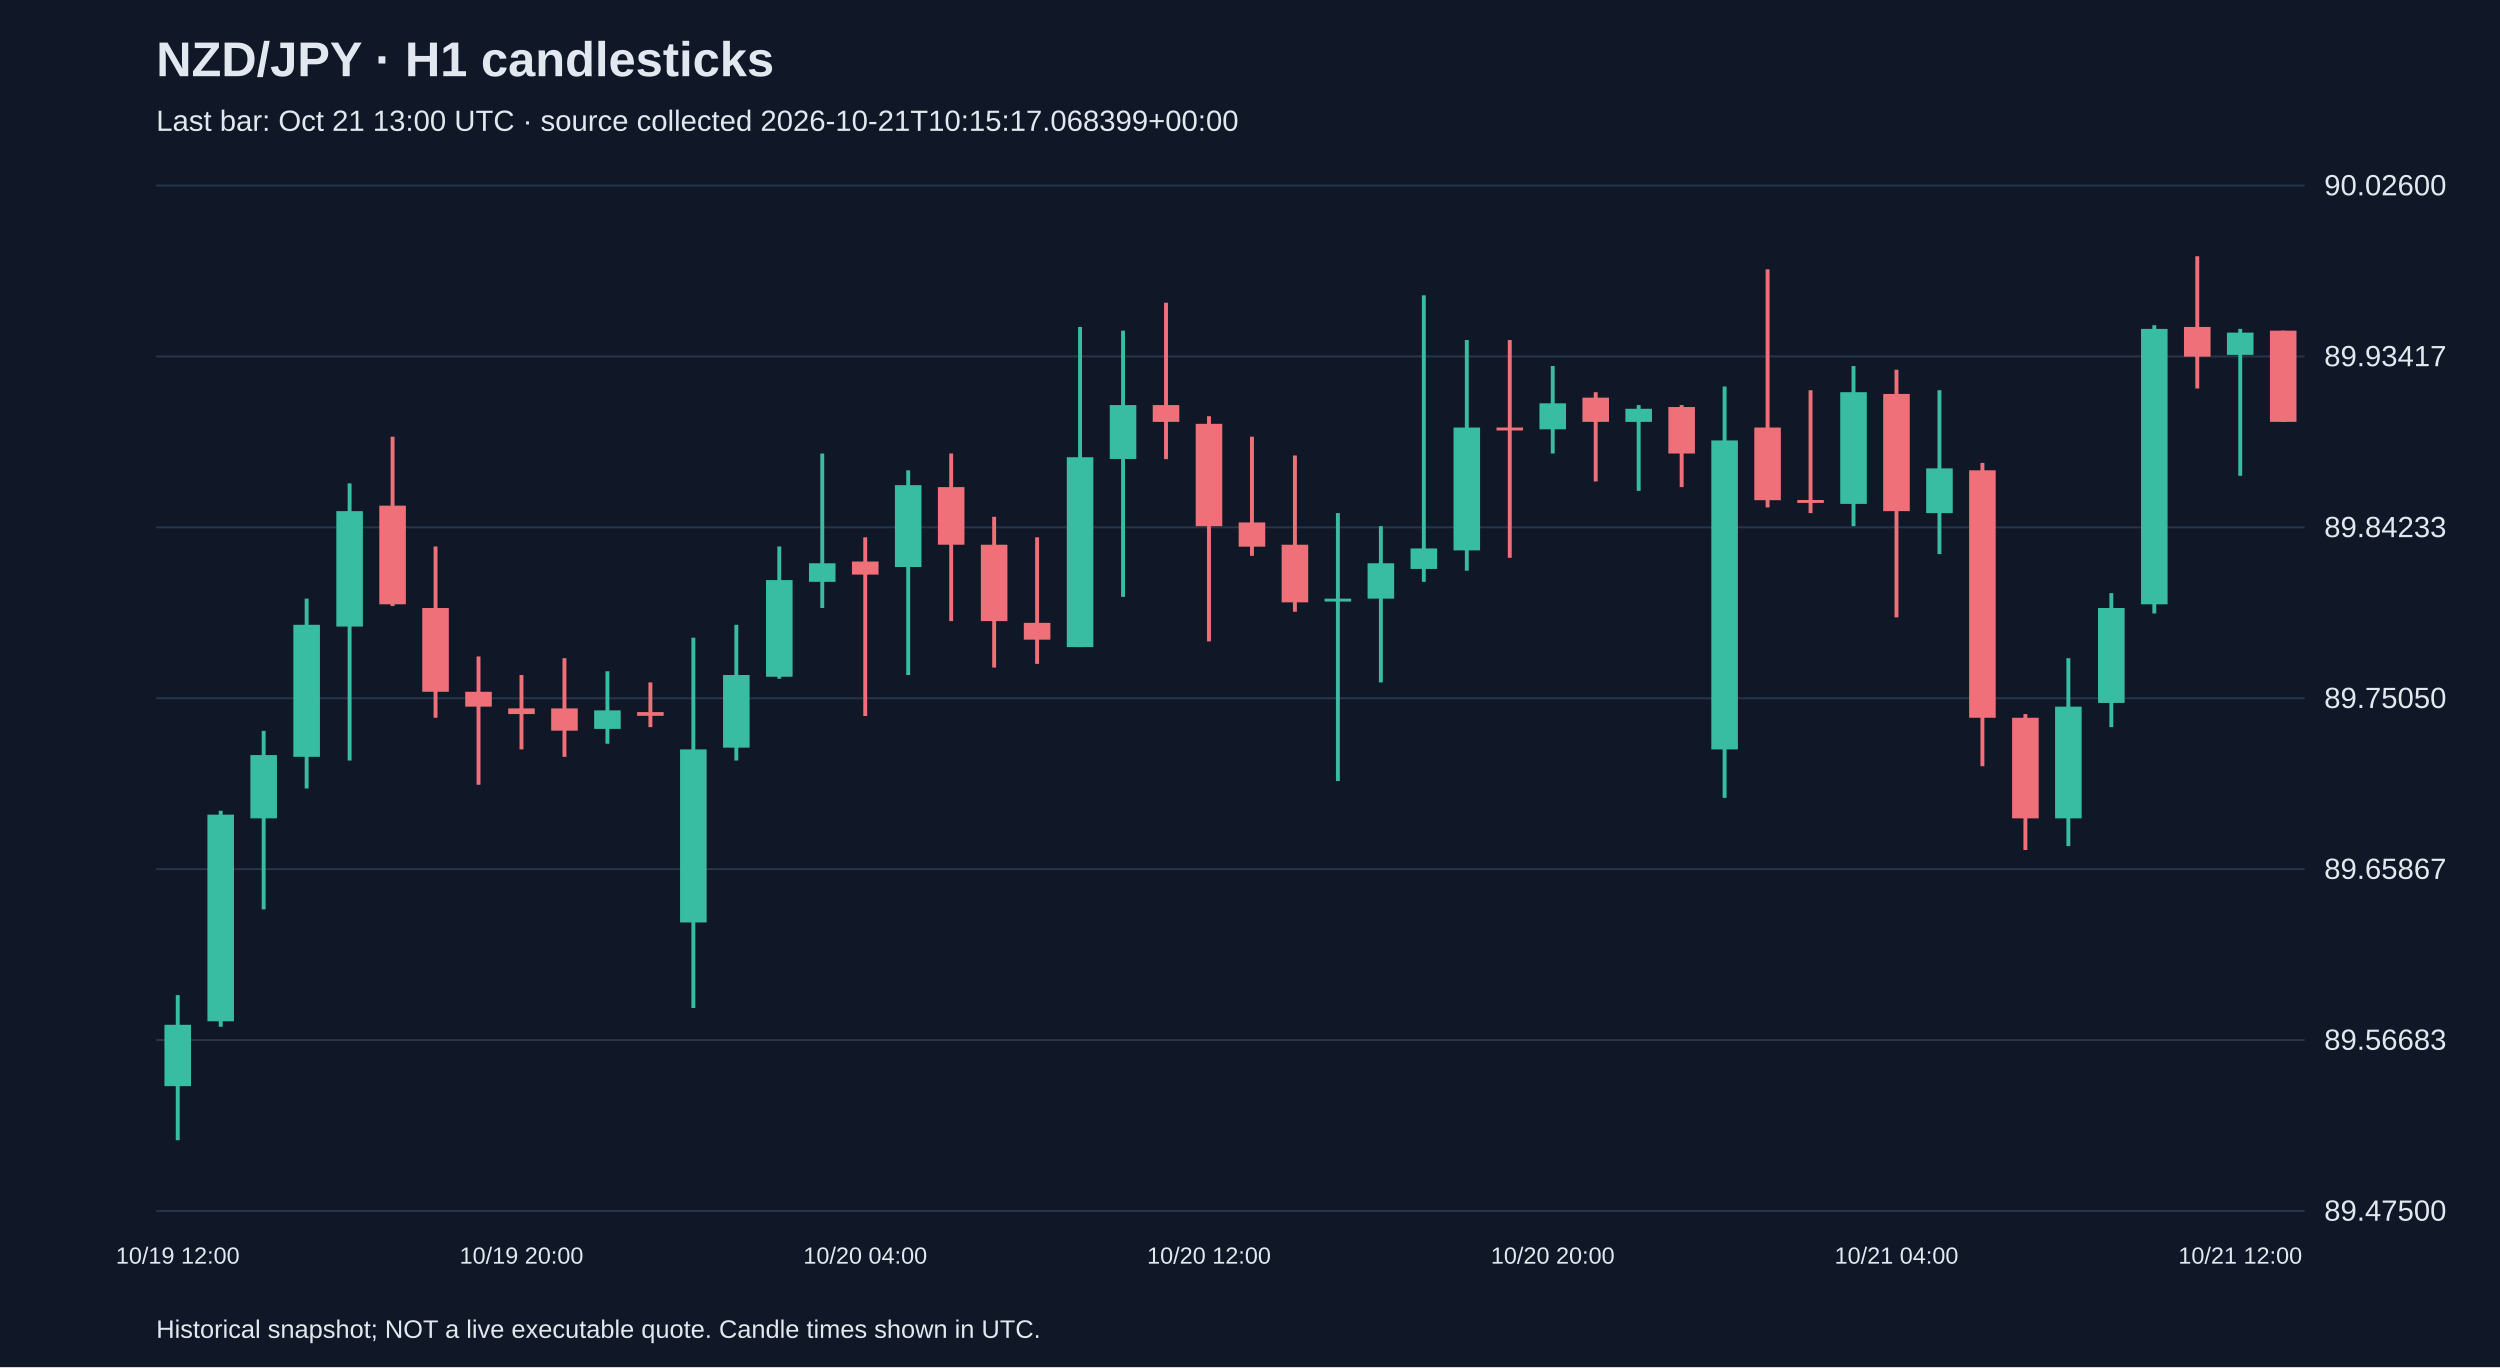
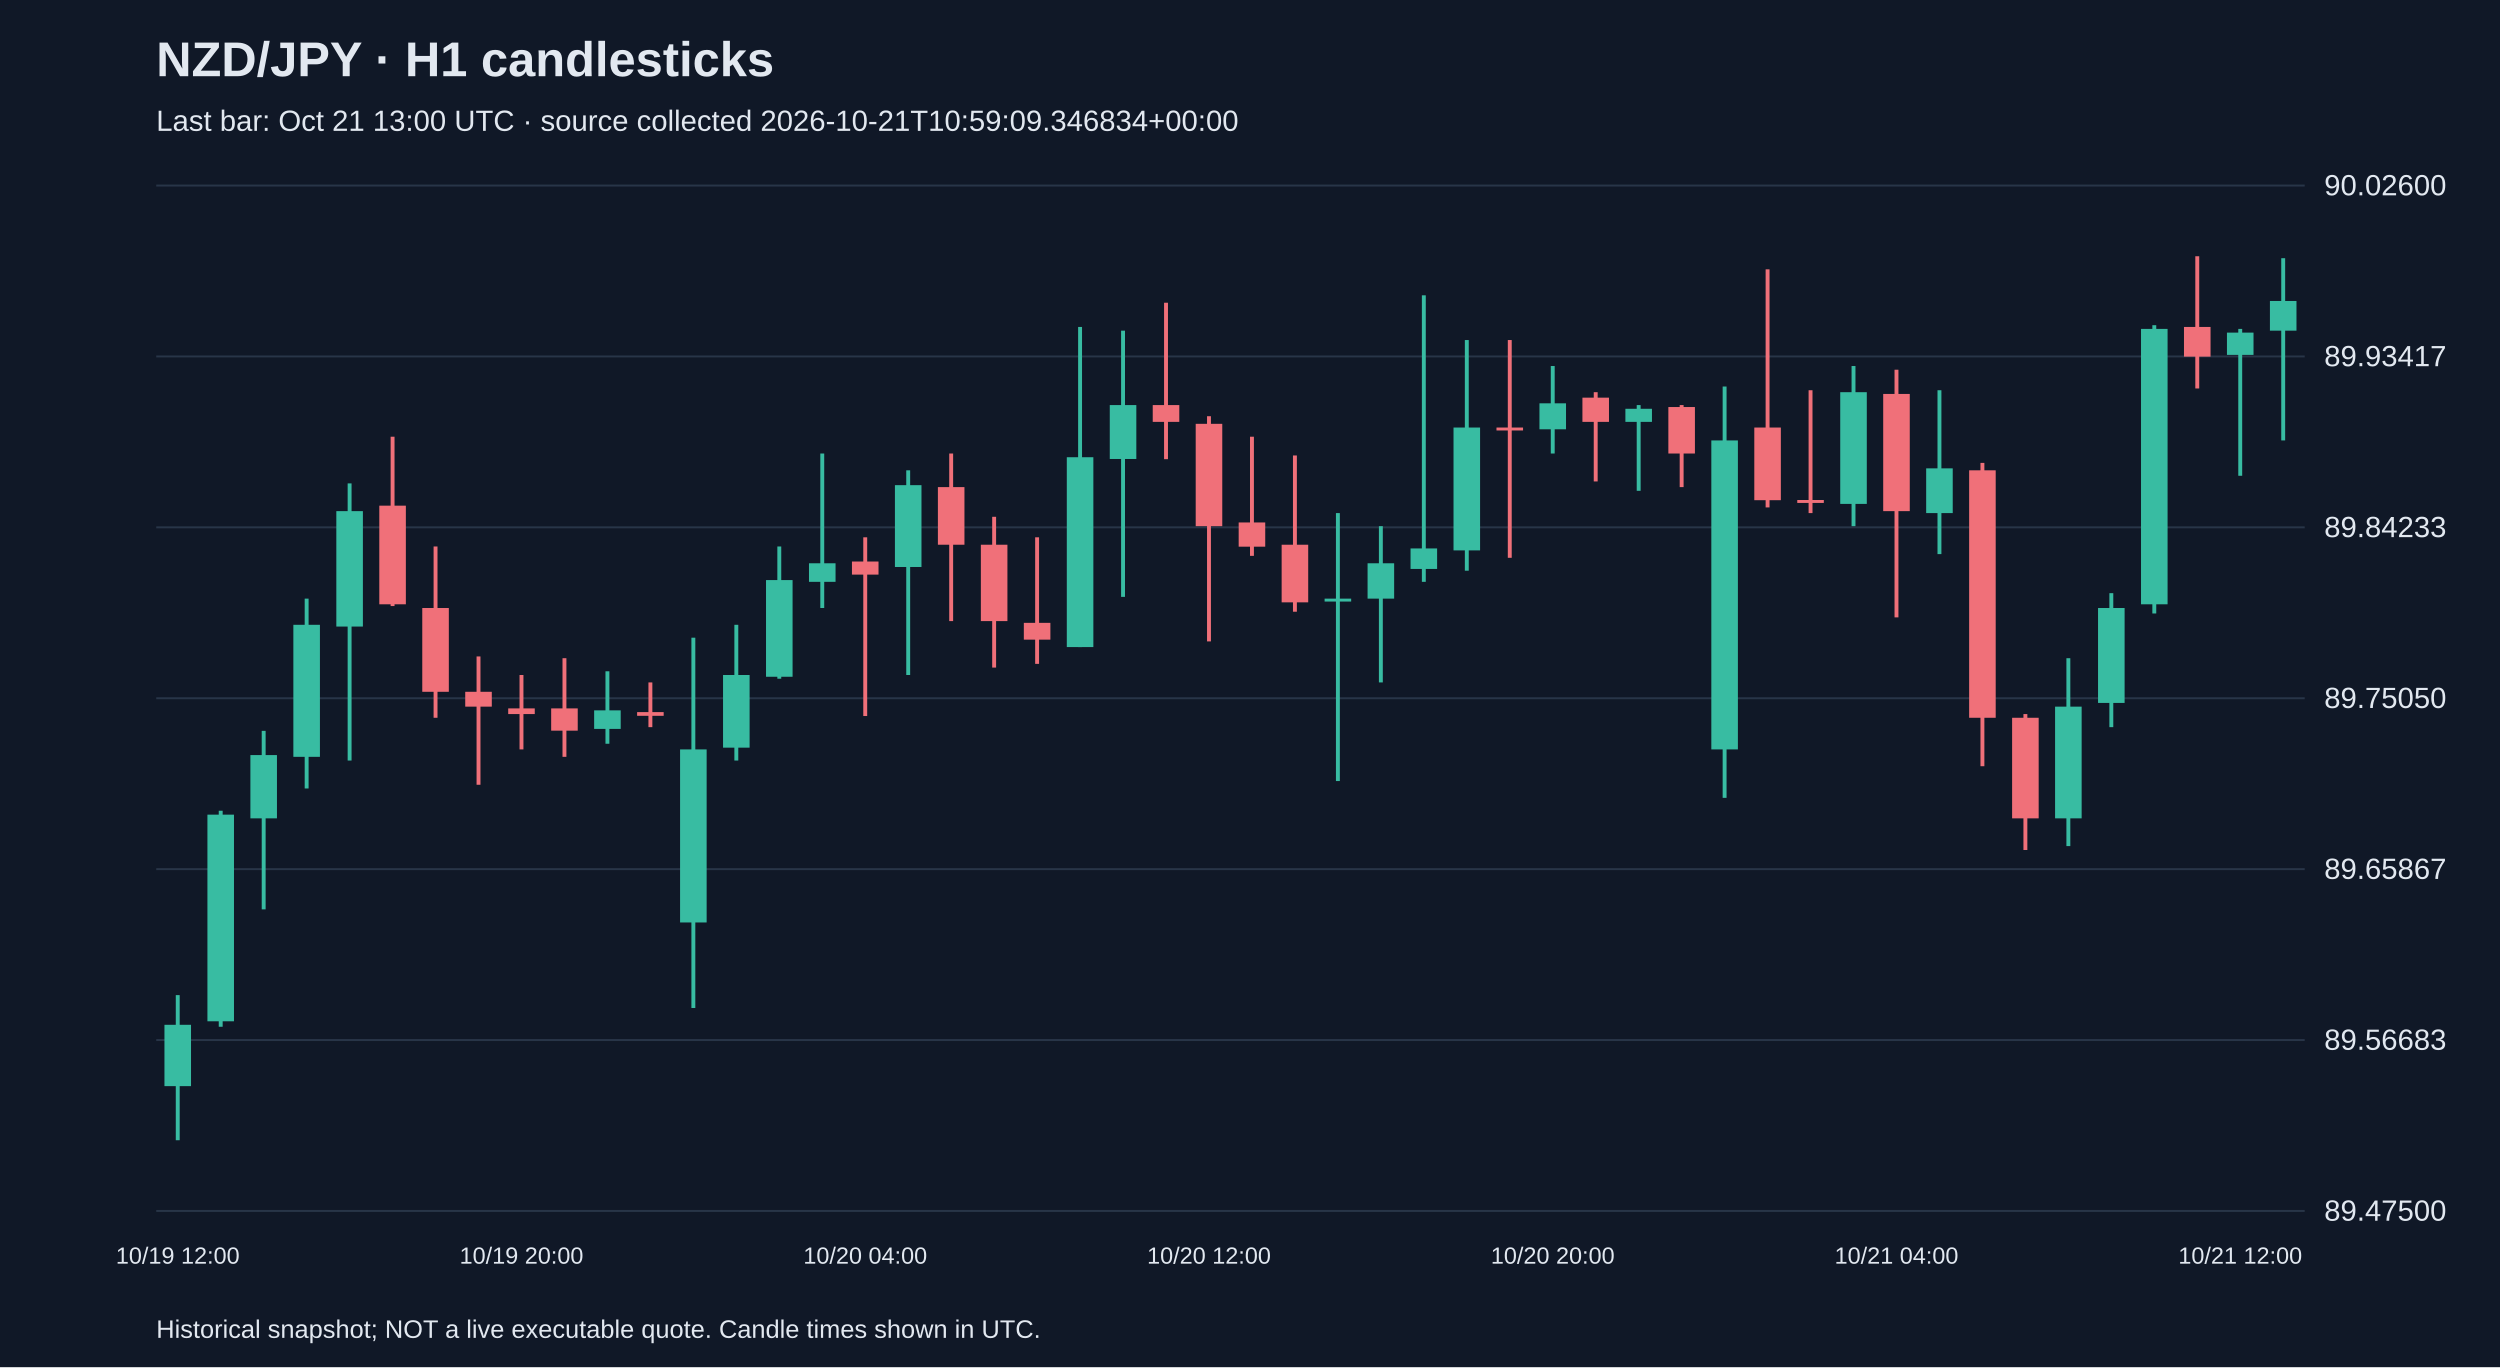
<svg xmlns="http://www.w3.org/2000/svg" viewBox="0 0 1280 700">
  <rect width="100%" height="100%" fill="#101827" />
  <style>text{font-family:Arial,sans-serif;fill:#e2e8f0}</style>
  <text x="80" y="39" font-size="25" font-weight="bold">NZD/JPY · H1 candlesticks</text>
-   <text x="80" y="67" font-size="15" fill="#a6b1c5">Last bar: Oct 21 13:00 UTC · source collected 2026-10-21T10:15:17.068399+00:00</text>
+   <text x="80" y="67" font-size="15" fill="#a6b1c5">Last bar: Oct 21 13:00 UTC · source collected 2026-10-21T10:59:09.346834+00:00</text>
  <line x1="80" y1="620.0" x2="1180" y2="620.0" stroke="#283548" />
  <text x="1190" y="625.0" font-size="15">89.47500</text>
  <line x1="80" y1="532.5" x2="1180" y2="532.5" stroke="#283548" />
  <text x="1190" y="537.5" font-size="15">89.56683</text>
  <line x1="80" y1="445.0" x2="1180" y2="445.0" stroke="#283548" />
  <text x="1190" y="450.0" font-size="15">89.65867</text>
  <line x1="80" y1="357.5" x2="1180" y2="357.5" stroke="#283548" />
  <text x="1190" y="362.5" font-size="15">89.75050</text>
  <line x1="80" y1="270.0" x2="1180" y2="270.0" stroke="#283548" />
  <text x="1190" y="275.0" font-size="15">89.84233</text>
  <line x1="80" y1="182.5" x2="1180" y2="182.5" stroke="#283548" />
  <text x="1190" y="187.5" font-size="15">89.93417</text>
  <line x1="80" y1="95.0" x2="1180" y2="95.0" stroke="#283548" />
  <text x="1190" y="100.0" font-size="15">90.02600</text>
  <line x1="91.0" y1="509.5" x2="91.0" y2="583.8" stroke="#38bca2" stroke-width="2" />
  <rect x="84.2" y="524.7" width="13.6" height="31.4" fill="#38bca2" />
  <text x="91.0" y="647" text-anchor="middle" font-size="12">10/19 12:00</text>
  <line x1="113.0" y1="415.1" x2="113.0" y2="525.7" stroke="#38bca2" stroke-width="2" />
  <rect x="106.2" y="417.1" width="13.6" height="105.8" fill="#38bca2" />
  <line x1="135.0" y1="374.2" x2="135.0" y2="465.6" stroke="#38bca2" stroke-width="2" />
  <rect x="128.2" y="386.6" width="13.6" height="32.4" fill="#38bca2" />
  <line x1="157.0" y1="306.5" x2="157.0" y2="403.7" stroke="#38bca2" stroke-width="2" />
  <rect x="150.2" y="319.9" width="13.6" height="67.6" fill="#38bca2" />
  <line x1="179.0" y1="247.5" x2="179.0" y2="389.4" stroke="#38bca2" stroke-width="2" />
  <rect x="172.2" y="261.7" width="13.6" height="59.1" fill="#38bca2" />
  <line x1="201.0" y1="223.6" x2="201.0" y2="310.3" stroke="#f07079" stroke-width="2" />
  <rect x="194.2" y="258.9" width="13.6" height="50.5" fill="#f07079" />
  <line x1="223.0" y1="279.8" x2="223.0" y2="367.5" stroke="#f07079" stroke-width="2" />
  <rect x="216.2" y="311.3" width="13.6" height="42.9" fill="#f07079" />
  <line x1="245.0" y1="336.1" x2="245.0" y2="401.8" stroke="#f07079" stroke-width="2" />
  <rect x="238.2" y="354.2" width="13.6" height="7.6" fill="#f07079" />
  <line x1="267.0" y1="345.6" x2="267.0" y2="383.7" stroke="#f07079" stroke-width="2" />
  <rect x="260.2" y="362.7" width="13.6" height="2.9" fill="#f07079" />
  <text x="267.0" y="647" text-anchor="middle" font-size="12">10/19 20:00</text>
  <line x1="289.0" y1="337.0" x2="289.0" y2="387.5" stroke="#f07079" stroke-width="2" />
  <rect x="282.2" y="362.7" width="13.6" height="11.4" fill="#f07079" />
  <line x1="311.0" y1="343.7" x2="311.0" y2="380.8" stroke="#38bca2" stroke-width="2" />
  <rect x="304.2" y="363.7" width="13.6" height="9.5" fill="#38bca2" />
  <line x1="333.0" y1="349.4" x2="333.0" y2="372.3" stroke="#f07079" stroke-width="2" />
  <rect x="326.2" y="364.6" width="13.6" height="1.9" fill="#f07079" />
  <line x1="355.0" y1="326.5" x2="355.0" y2="516.1" stroke="#38bca2" stroke-width="2" />
  <rect x="348.2" y="383.7" width="13.6" height="88.6" fill="#38bca2" />
  <line x1="377.0" y1="319.9" x2="377.0" y2="389.4" stroke="#38bca2" stroke-width="2" />
  <rect x="370.2" y="345.6" width="13.6" height="37.2" fill="#38bca2" />
  <line x1="399.0" y1="279.8" x2="399.0" y2="347.5" stroke="#38bca2" stroke-width="2" />
  <rect x="392.2" y="297.0" width="13.6" height="49.5" fill="#38bca2" />
  <line x1="421.0" y1="232.2" x2="421.0" y2="311.3" stroke="#38bca2" stroke-width="2" />
  <rect x="414.2" y="288.4" width="13.6" height="9.5" fill="#38bca2" />
  <line x1="443.0" y1="275.1" x2="443.0" y2="366.6" stroke="#f07079" stroke-width="2" />
  <rect x="436.2" y="287.5" width="13.6" height="6.7" fill="#f07079" />
  <text x="443.0" y="647" text-anchor="middle" font-size="12">10/20 04:00</text>
  <line x1="465.0" y1="240.8" x2="465.0" y2="345.6" stroke="#38bca2" stroke-width="2" />
  <rect x="458.2" y="248.4" width="13.6" height="41.9" fill="#38bca2" />
  <line x1="487.0" y1="232.2" x2="487.0" y2="318.0" stroke="#f07079" stroke-width="2" />
  <rect x="480.2" y="249.4" width="13.6" height="29.5" fill="#f07079" />
  <line x1="509.0" y1="264.6" x2="509.0" y2="341.8" stroke="#f07079" stroke-width="2" />
  <rect x="502.2" y="278.9" width="13.6" height="39.1" fill="#f07079" />
  <line x1="531.0" y1="275.1" x2="531.0" y2="339.9" stroke="#f07079" stroke-width="2" />
  <rect x="524.2" y="318.9" width="13.6" height="8.6" fill="#f07079" />
  <line x1="553.0" y1="167.4" x2="553.0" y2="331.3" stroke="#38bca2" stroke-width="2" />
  <rect x="546.2" y="234.1" width="13.6" height="97.2" fill="#38bca2" />
  <line x1="575.0" y1="169.3" x2="575.0" y2="305.6" stroke="#38bca2" stroke-width="2" />
  <rect x="568.2" y="207.4" width="13.6" height="27.6" fill="#38bca2" />
  <line x1="597.0" y1="155.0" x2="597.0" y2="235.1" stroke="#f07079" stroke-width="2" />
  <rect x="590.2" y="207.4" width="13.6" height="8.6" fill="#f07079" />
  <line x1="619.0" y1="213.1" x2="619.0" y2="328.4" stroke="#f07079" stroke-width="2" />
  <rect x="612.2" y="217.0" width="13.6" height="52.4" fill="#f07079" />
  <text x="619.0" y="647" text-anchor="middle" font-size="12">10/20 12:00</text>
  <line x1="641.0" y1="223.6" x2="641.0" y2="284.6" stroke="#f07079" stroke-width="2" />
  <rect x="634.2" y="267.5" width="13.6" height="12.4" fill="#f07079" />
  <line x1="663.0" y1="233.2" x2="663.0" y2="313.2" stroke="#f07079" stroke-width="2" />
  <rect x="656.2" y="278.9" width="13.6" height="29.5" fill="#f07079" />
  <line x1="685.0" y1="262.7" x2="685.0" y2="399.9" stroke="#38bca2" stroke-width="2" />
  <rect x="678.2" y="306.5" width="13.6" height="1.5" fill="#38bca2" />
  <line x1="707.0" y1="269.4" x2="707.0" y2="349.4" stroke="#38bca2" stroke-width="2" />
  <rect x="700.2" y="288.4" width="13.6" height="18.1" fill="#38bca2" />
  <line x1="729.0" y1="151.2" x2="729.0" y2="297.9" stroke="#38bca2" stroke-width="2" />
  <rect x="722.2" y="280.8" width="13.6" height="10.5" fill="#38bca2" />
  <line x1="751.0" y1="174.1" x2="751.0" y2="292.2" stroke="#38bca2" stroke-width="2" />
  <rect x="744.2" y="218.9" width="13.6" height="62.9" fill="#38bca2" />
  <line x1="773.0" y1="174.1" x2="773.0" y2="285.6" stroke="#f07079" stroke-width="2" />
  <rect x="766.2" y="218.9" width="13.6" height="1.5" fill="#f07079" />
  <line x1="795.0" y1="187.4" x2="795.0" y2="232.2" stroke="#38bca2" stroke-width="2" />
  <rect x="788.2" y="206.5" width="13.6" height="13.3" fill="#38bca2" />
  <text x="795.0" y="647" text-anchor="middle" font-size="12">10/20 20:00</text>
  <line x1="817.0" y1="200.8" x2="817.0" y2="246.5" stroke="#f07079" stroke-width="2" />
  <rect x="810.2" y="203.6" width="13.6" height="12.4" fill="#f07079" />
  <line x1="839.0" y1="207.4" x2="839.0" y2="251.3" stroke="#38bca2" stroke-width="2" />
  <rect x="832.2" y="209.3" width="13.6" height="6.7" fill="#38bca2" />
  <line x1="861.0" y1="207.4" x2="861.0" y2="249.4" stroke="#f07079" stroke-width="2" />
  <rect x="854.2" y="208.4" width="13.6" height="23.8" fill="#f07079" />
  <line x1="883.0" y1="197.9" x2="883.0" y2="408.5" stroke="#38bca2" stroke-width="2" />
  <rect x="876.2" y="225.5" width="13.6" height="158.2" fill="#38bca2" />
  <line x1="905.0" y1="137.9" x2="905.0" y2="259.8" stroke="#f07079" stroke-width="2" />
  <rect x="898.2" y="218.9" width="13.6" height="37.2" fill="#f07079" />
  <line x1="927.0" y1="199.8" x2="927.0" y2="262.7" stroke="#f07079" stroke-width="2" />
  <rect x="920.2" y="256.0" width="13.6" height="1.5" fill="#f07079" />
  <line x1="949.0" y1="187.4" x2="949.0" y2="269.4" stroke="#38bca2" stroke-width="2" />
  <rect x="942.2" y="200.8" width="13.6" height="57.2" fill="#38bca2" />
  <line x1="971.0" y1="189.3" x2="971.0" y2="316.1" stroke="#f07079" stroke-width="2" />
  <rect x="964.2" y="201.7" width="13.6" height="60.0" fill="#f07079" />
  <text x="971.0" y="647" text-anchor="middle" font-size="12">10/21 04:00</text>
  <line x1="993.0" y1="199.8" x2="993.0" y2="283.7" stroke="#38bca2" stroke-width="2" />
  <rect x="986.2" y="239.8" width="13.6" height="22.9" fill="#38bca2" />
  <line x1="1015.0" y1="237.0" x2="1015.0" y2="392.3" stroke="#f07079" stroke-width="2" />
  <rect x="1008.2" y="240.8" width="13.6" height="126.7" fill="#f07079" />
  <line x1="1037.0" y1="365.6" x2="1037.0" y2="435.2" stroke="#f07079" stroke-width="2" />
  <rect x="1030.2" y="367.5" width="13.6" height="51.5" fill="#f07079" />
  <line x1="1059.0" y1="337.0" x2="1059.0" y2="433.2" stroke="#38bca2" stroke-width="2" />
  <rect x="1052.2" y="361.8" width="13.6" height="57.2" fill="#38bca2" />
  <line x1="1081.0" y1="303.7" x2="1081.0" y2="372.3" stroke="#38bca2" stroke-width="2" />
  <rect x="1074.2" y="311.3" width="13.6" height="48.6" fill="#38bca2" />
  <line x1="1103.0" y1="166.5" x2="1103.0" y2="314.1" stroke="#38bca2" stroke-width="2" />
  <rect x="1096.2" y="168.4" width="13.6" height="141.0" fill="#38bca2" />
  <line x1="1125.0" y1="131.2" x2="1125.0" y2="198.9" stroke="#f07079" stroke-width="2" />
  <rect x="1118.2" y="167.4" width="13.6" height="15.2" fill="#f07079" />
  <line x1="1147.0" y1="168.4" x2="1147.0" y2="243.6" stroke="#38bca2" stroke-width="2" />
  <rect x="1140.2" y="170.3" width="13.6" height="11.4" fill="#38bca2" />
  <text x="1147.0" y="647" text-anchor="middle" font-size="12">10/21 12:00</text>
-   <line x1="1169.0" y1="169.3" x2="1169.0" y2="216.0" stroke="#f07079" stroke-width="2" />
-   <rect x="1162.2" y="169.3" width="13.6" height="46.7" fill="#f07079" />
+   <line x1="1169.0" y1="132.2" x2="1169.0" y2="225.5" stroke="#38bca2" stroke-width="2" />
+   <rect x="1162.2" y="154.1" width="13.6" height="15.2" fill="#38bca2" />
  <text x="80" y="685" font-size="13">Historical snapshot; NOT a live executable quote. Candle times shown in UTC.</text>
</svg>
